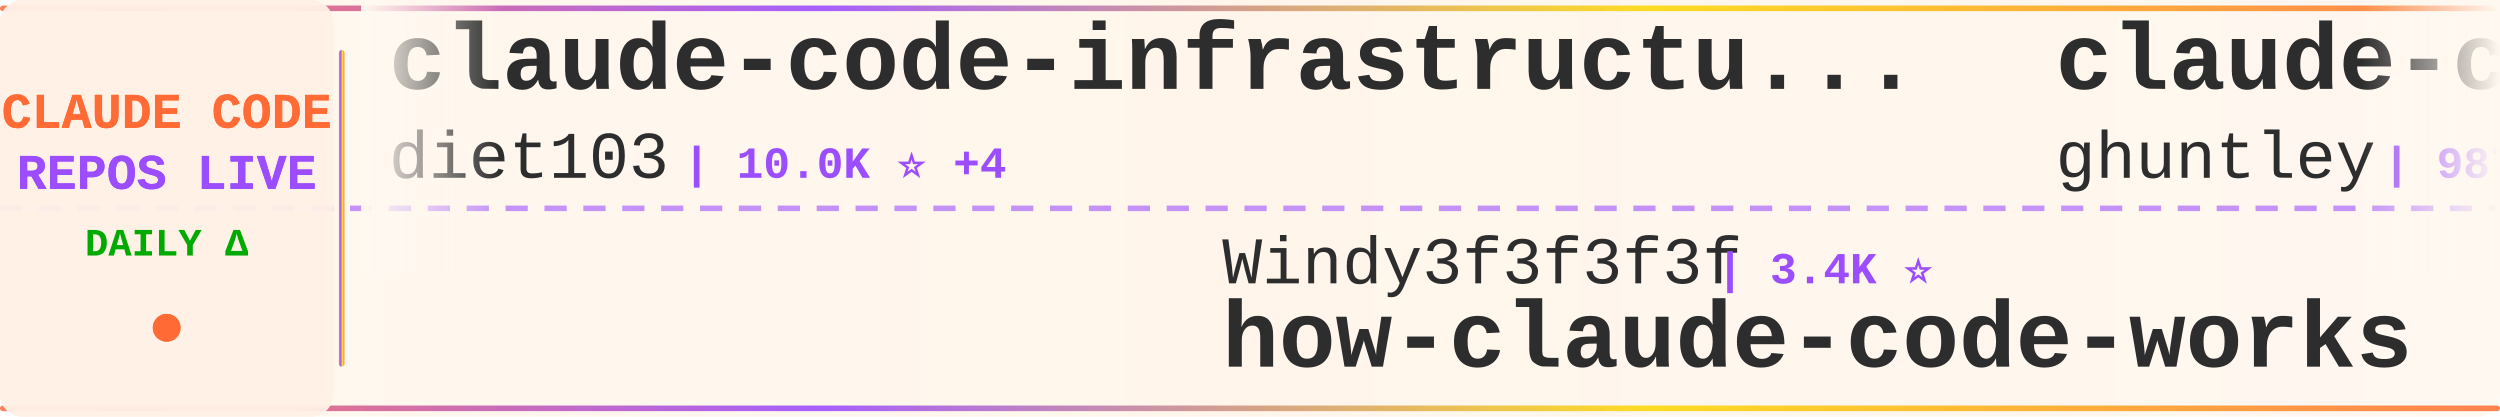
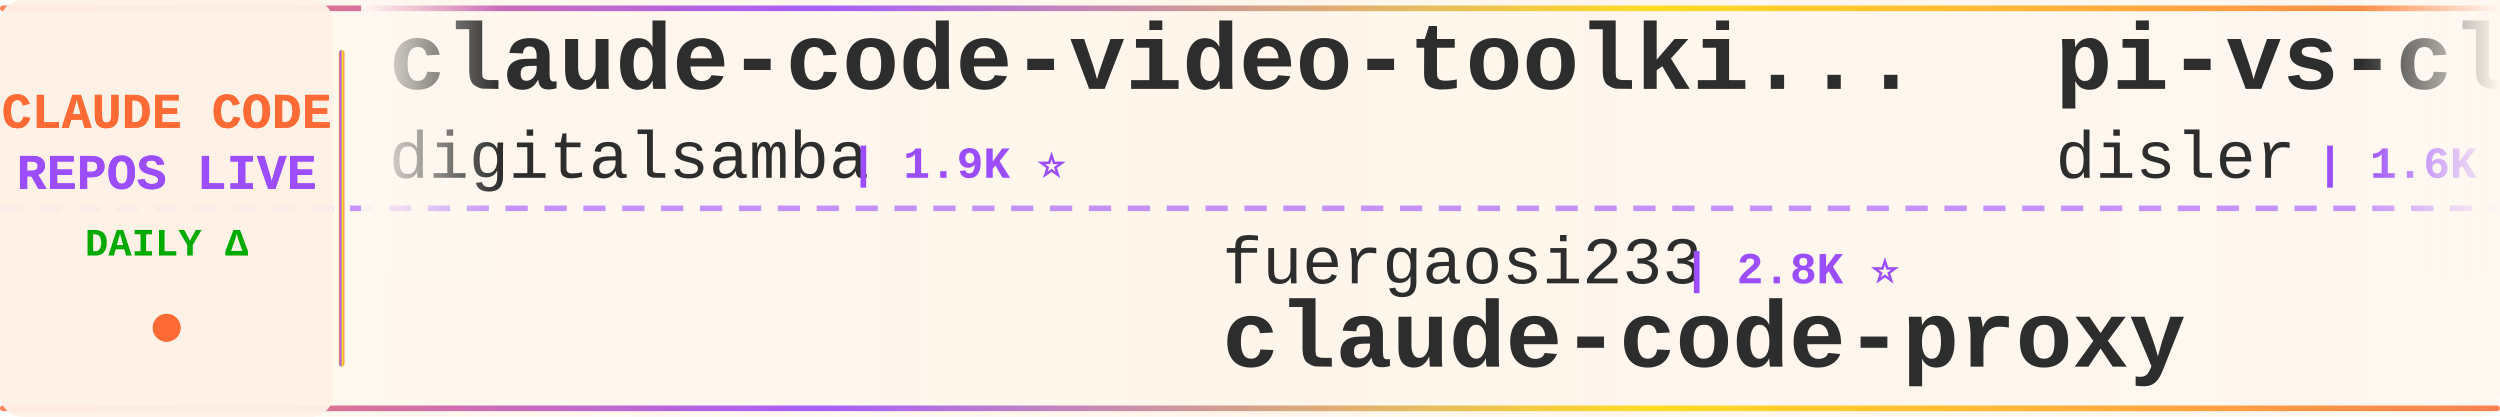
<svg xmlns="http://www.w3.org/2000/svg" width="900" height="150">
  <defs>
    <linearGradient id="tickerBg" x1="0%" y1="0%" x2="100%" y2="0%">
      <stop offset="0%" style="stop-color:#fff8f0;stop-opacity:0.98" />
      <stop offset="50%" style="stop-color:#fff5eb;stop-opacity:1" />
      <stop offset="100%" style="stop-color:#fff8f0;stop-opacity:0.98" />
    </linearGradient>
    <linearGradient id="borderGrad" x1="0%" y1="0%" x2="100%" y2="0%">
      <stop offset="0%" style="stop-color:#FF6B35;stop-opacity:0.85">
        <animate attributeName="stop-opacity" values="0.85;1;0.85" dur="2s" repeatCount="indefinite" />
      </stop>
      <stop offset="33%" style="stop-color:#9C4EFF;stop-opacity:0.9">
        <animate attributeName="stop-opacity" values="0.9;1;0.9" dur="2.2s" repeatCount="indefinite" />
      </stop>
      <stop offset="66%" style="stop-color:#FFD700;stop-opacity:0.85">
        <animate attributeName="stop-opacity" values="0.85;1;0.85" dur="1.8s" repeatCount="indefinite" />
      </stop>
      <stop offset="100%" style="stop-color:#FF6B35;stop-opacity:0.85">
        <animate attributeName="stop-opacity" values="0.85;1;0.85" dur="2s" repeatCount="indefinite" />
      </stop>
    </linearGradient>
    <filter id="textGlow">
      <feGaussianBlur stdDeviation="0.15" result="coloredBlur" />
      <feMerge>
        <feMergeNode in="coloredBlur" />
        <feMergeNode in="SourceGraphic" />
      </feMerge>
    </filter>
    <filter id="metricGlow">
      <feGaussianBlur stdDeviation="0.2" result="coloredBlur" />
      <feMerge>
        <feMergeNode in="coloredBlur" />
        <feMergeNode in="SourceGraphic" />
      </feMerge>
    </filter>
    <linearGradient id="leftFade" x1="0%" y1="0%" x2="100%" y2="0%">
      <stop offset="0%" style="stop-color:#fff8f0;stop-opacity:1" />
      <stop offset="100%" style="stop-color:#fff8f0;stop-opacity:0" />
    </linearGradient>
    <linearGradient id="rightFade" x1="0%" y1="0%" x2="100%" y2="0%">
      <stop offset="0%" style="stop-color:#fff8f0;stop-opacity:0" />
      <stop offset="100%" style="stop-color:#fff8f0;stop-opacity:1" />
    </linearGradient>
  </defs>
  <rect width="900" height="150" fill="url(#tickerBg)" rx="8" />
  <rect x="0" y="2" width="900" height="2" fill="url(#borderGrad)" rx="1" />
  <rect x="0" y="146" width="900" height="2" fill="url(#borderGrad)" rx="1" />
  <line x1="0" y1="75" x2="900" y2="75" stroke="#9C4EFF" stroke-width="2" stroke-dasharray="8 6" opacity="0.6" />
  <rect x="0" y="0" width="120" height="150" fill="#fff0e6" opacity="0.95" rx="8" />
  <text x="60" y="46" font-family="'Courier New', monospace" font-size="18" font-weight="bold" fill="#FF6B35" text-anchor="middle" filter="url(#textGlow)">
    CLAUDE CODE
  </text>
  <text x="60" y="68" font-family="'Courier New', monospace" font-size="18" font-weight="bold" fill="#9C4EFF" text-anchor="middle" filter="url(#textGlow)">
    REPOS LIVE
  </text>
  <text x="60" y="92" font-family="'Courier New', monospace" font-size="14" font-weight="bold" fill="#00aa00" text-anchor="middle">
    DAILY Δ
  </text>
  <circle cx="60" cy="118" r="5" fill="#FF6B35" filter="url(#metricGlow)">
    <animate attributeName="r" values="4;6;4" dur="1.5s" repeatCount="indefinite" />
    <animate attributeName="opacity" values="0.6;1;0.6" dur="1.5s" repeatCount="indefinite" />
  </circle>
  <rect x="122" y="18" width="2" height="114" fill="url(#borderGrad)" rx="1" />
  <clipPath id="tickerClip">
    <rect x="130" y="0" width="770" height="150" />
  </clipPath>
  <g clip-path="url(#tickerClip)">
    <g id="tickerItems">
      <animateTransform attributeName="transform" attributeType="XML" type="translate" from="0 0" to="-3000 0" dur="54s" repeatCount="indefinite" />
      <g transform="translate(0, 0)">
-         <text x="140" y="32" font-family="'Courier New', monospace" font-size="34" font-weight="bold" fill="#2d2d2d">claude-code-infrastructu...</text>
-         <text x="140" y="64" font-family="'Courier New', monospace" font-size="24" font-weight="normal" fill="#2d2d2d" opacity="1.0">diet103</text>
-         <text x="246" y="64" font-family="'Courier New', monospace" font-size="16" font-weight="bold" fill="#9C4EFF"> | 10.0K ⭐ +4</text>
+         <text x="140" y="32" font-family="'Courier New', monospace" font-size="34" font-weight="bold" fill="#2d2d2d">claude-code-video-toolki...</text>
+         <text x="140" y="64" font-family="'Courier New', monospace" font-size="24" font-weight="normal" fill="#2d2d2d" opacity="1.0">digitalsamba</text>
+         <text x="306" y="64" font-family="'Courier New', monospace" font-size="16" font-weight="bold" fill="#9C4EFF"> | 1.9K ⭐</text>
      </g>
      <g transform="translate(300, 0)">
-         <text x="140" y="102" font-family="'Courier New', monospace" font-size="24" font-weight="normal" fill="#2d2d2d" opacity="1.0">Windy3f3f3f3f</text>
-         <text x="318" y="102" font-family="'Courier New', monospace" font-size="16" font-weight="bold" fill="#9C4EFF"> | 3.4K ⭐</text>
-         <text x="140" y="132" font-family="'Courier New', monospace" font-size="34" font-weight="bold" fill="#2d2d2d">how-claude-code-works</text>
+         <text x="140" y="102" font-family="'Courier New', monospace" font-size="24" font-weight="normal" fill="#2d2d2d" opacity="1.0">fuergaosi233</text>
+         <text x="306" y="102" font-family="'Courier New', monospace" font-size="16" font-weight="bold" fill="#9C4EFF"> | 2.8K ⭐</text>
+         <text x="140" y="132" font-family="'Courier New', monospace" font-size="34" font-weight="bold" fill="#2d2d2d">claude-code-proxy</text>
      </g>
      <g transform="translate(600, 0)">
-         <text x="140" y="32" font-family="'Courier New', monospace" font-size="34" font-weight="bold" fill="#2d2d2d">claude-code-source-code-...</text>
-         <text x="140" y="64" font-family="'Courier New', monospace" font-size="24" font-weight="normal" fill="#2d2d2d" opacity="1.0">ghuntley</text>
-         <text x="258" y="64" font-family="'Courier New', monospace" font-size="16" font-weight="bold" fill="#9C4EFF"> | 987 ⭐</text>
+         <text x="140" y="32" font-family="'Courier New', monospace" font-size="34" font-weight="bold" fill="#2d2d2d">pi-vs-claude-code</text>
+         <text x="140" y="64" font-family="'Courier New', monospace" font-size="24" font-weight="normal" fill="#2d2d2d" opacity="1.0">disler</text>
+         <text x="234" y="64" font-family="'Courier New', monospace" font-size="16" font-weight="bold" fill="#9C4EFF"> | 1.6K ⭐</text>
      </g>
      <g transform="translate(900, 0)">
-         <text x="140" y="102" font-family="'Courier New', monospace" font-size="24" font-weight="normal" fill="#2d2d2d" opacity="1.0">Cranot</text>
-         <text x="234" y="102" font-family="'Courier New', monospace" font-size="16" font-weight="bold" fill="#9C4EFF"> | 2.9K ⭐</text>
-         <text x="140" y="132" font-family="'Courier New', monospace" font-size="34" font-weight="bold" fill="#2d2d2d">claude-code-guide</text>
+         <text x="140" y="102" font-family="'Courier New', monospace" font-size="24" font-weight="normal" fill="#2d2d2d" opacity="1.0">Donchitos</text>
+         <text x="270" y="102" font-family="'Courier New', monospace" font-size="16" font-weight="bold" fill="#9C4EFF"> | 23.6K ⭐</text>
+         <text x="140" y="132" font-family="'Courier New', monospace" font-size="34" font-weight="bold" fill="#2d2d2d">Claude-Code-Game-Studios</text>
      </g>
      <g transform="translate(1200, 0)">
+         <text x="140" y="32" font-family="'Courier New', monospace" font-size="34" font-weight="bold" fill="#2d2d2d">claude-code-action</text>
+         <text x="140" y="64" font-family="'Courier New', monospace" font-size="24" font-weight="normal" fill="#2d2d2d" opacity="1.0">anthropics</text>
+         <text x="282" y="64" font-family="'Courier New', monospace" font-size="16" font-weight="bold" fill="#9C4EFF"> | 8.5K ⭐ +2</text>
+       </g>
+       <g transform="translate(1500, 0)">
+         <text x="140" y="102" font-family="'Courier New', monospace" font-size="24" font-weight="normal" fill="#2d2d2d" opacity="1.0">rohitg00</text>
+         <text x="258" y="102" font-family="'Courier New', monospace" font-size="16" font-weight="bold" fill="#9C4EFF"> | 2.4K ⭐ -1</text>
+         <text x="140" y="132" font-family="'Courier New', monospace" font-size="34" font-weight="bold" fill="#2d2d2d">awesome-claude-code-tool...</text>
+       </g>
+       <g transform="translate(1800, 0)">
        <text x="140" y="32" font-family="'Courier New', monospace" font-size="34" font-weight="bold" fill="#2d2d2d">claude-coder</text>
        <text x="140" y="64" font-family="'Courier New', monospace" font-size="24" font-weight="normal" fill="#2d2d2d" opacity="1.0">kodu-ai</text>
-         <text x="246" y="64" font-family="'Courier New', monospace" font-size="16" font-weight="bold" fill="#9C4EFF"> | 5.2K ⭐</text>
-       </g>
-       <g transform="translate(1500, 0)">
-         <text x="140" y="102" font-family="'Courier New', monospace" font-size="24" font-weight="normal" fill="#2d2d2d" opacity="1.0">Piebald-AI</text>
-         <text x="282" y="102" font-family="'Courier New', monospace" font-size="16" font-weight="bold" fill="#9C4EFF"> | 12.1K ⭐</text>
-         <text x="140" y="132" font-family="'Courier New', monospace" font-size="34" font-weight="bold" fill="#2d2d2d">claude-code-system-promp...</text>
-       </g>
-       <g transform="translate(1800, 0)">
-         <text x="140" y="32" font-family="'Courier New', monospace" font-size="34" font-weight="bold" fill="#2d2d2d">claude-code-source</text>
-         <text x="140" y="64" font-family="'Courier New', monospace" font-size="24" font-weight="normal" fill="#2d2d2d" opacity="1.0">hangsman</text>
-         <text x="258" y="64" font-family="'Courier New', monospace" font-size="16" font-weight="bold" fill="#9C4EFF"> | 790 ⭐</text>
+         <text x="246" y="64" font-family="'Courier New', monospace" font-size="16" font-weight="bold" fill="#9C4EFF"> | 5.2K ⭐ -1</text>
      </g>
      <g transform="translate(2100, 0)">
-         <text x="140" y="102" font-family="'Courier New', monospace" font-size="24" font-weight="normal" fill="#2d2d2d" opacity="1.0">ChinaSiro</text>
-         <text x="270" y="102" font-family="'Courier New', monospace" font-size="16" font-weight="bold" fill="#9C4EFF"> | 9.6K ⭐ -1</text>
-         <text x="140" y="132" font-family="'Courier New', monospace" font-size="34" font-weight="bold" fill="#2d2d2d">claude-code-sourcemap</text>
+         <text x="140" y="102" font-family="'Courier New', monospace" font-size="24" font-weight="normal" fill="#2d2d2d" opacity="1.0">1rgs</text>
+         <text x="210" y="102" font-family="'Courier New', monospace" font-size="16" font-weight="bold" fill="#9C4EFF"> | 3.7K ⭐ -1</text>
+         <text x="140" y="132" font-family="'Courier New', monospace" font-size="34" font-weight="bold" fill="#2d2d2d">claude-code-proxy</text>
      </g>
      <g transform="translate(2400, 0)">
-         <text x="140" y="32" font-family="'Courier New', monospace" font-size="34" font-weight="bold" fill="#2d2d2d">claude-code-source</text>
-         <text x="140" y="64" font-family="'Courier New', monospace" font-size="24" font-weight="normal" fill="#2d2d2d" opacity="1.0">JrCx7scC</text>
-         <text x="258" y="64" font-family="'Courier New', monospace" font-size="16" font-weight="bold" fill="#9C4EFF"> | 371 ⭐</text>
+         <text x="140" y="32" font-family="'Courier New', monospace" font-size="34" font-weight="bold" fill="#2d2d2d">claude_code_src</text>
+         <text x="140" y="64" font-family="'Courier New', monospace" font-size="24" font-weight="normal" fill="#2d2d2d" opacity="1.0">ponponon</text>
+         <text x="258" y="64" font-family="'Courier New', monospace" font-size="16" font-weight="bold" fill="#9C4EFF"> | 2.3K ⭐</text>
      </g>
      <g transform="translate(2700, 0)">
-         <text x="140" y="102" font-family="'Courier New', monospace" font-size="24" font-weight="normal" fill="#2d2d2d" opacity="1.0">lorryjovens-hub</text>
-         <text x="342" y="102" font-family="'Courier New', monospace" font-size="16" font-weight="bold" fill="#9C4EFF"> | 1.7K ⭐</text>
-         <text x="140" y="132" font-family="'Courier New', monospace" font-size="34" font-weight="bold" fill="#2d2d2d">claude-code-rust</text>
+         <text x="140" y="102" font-family="'Courier New', monospace" font-size="24" font-weight="normal" fill="#2d2d2d" opacity="1.0">simonw</text>
+         <text x="234" y="102" font-family="'Courier New', monospace" font-size="16" font-weight="bold" fill="#9C4EFF"> | 1.6K ⭐ +1</text>
+         <text x="140" y="132" font-family="'Courier New', monospace" font-size="34" font-weight="bold" fill="#2d2d2d">claude-code-transcripts</text>
      </g>
      <g transform="translate(3000, 0)">
-         <text x="140" y="32" font-family="'Courier New', monospace" font-size="34" font-weight="bold" fill="#2d2d2d">claude-code-infrastructu...</text>
-         <text x="140" y="64" font-family="'Courier New', monospace" font-size="24" font-weight="normal" fill="#2d2d2d" opacity="1.0">diet103</text>
-         <text x="246" y="64" font-family="'Courier New', monospace" font-size="16" font-weight="bold" fill="#9C4EFF"> | 10.0K ⭐ +4</text>
+         <text x="140" y="32" font-family="'Courier New', monospace" font-size="34" font-weight="bold" fill="#2d2d2d">claude-code-video-toolki...</text>
+         <text x="140" y="64" font-family="'Courier New', monospace" font-size="24" font-weight="normal" fill="#2d2d2d" opacity="1.0">digitalsamba</text>
+         <text x="306" y="64" font-family="'Courier New', monospace" font-size="16" font-weight="bold" fill="#9C4EFF"> | 1.9K ⭐</text>
      </g>
      <g transform="translate(3300, 0)">
-         <text x="140" y="102" font-family="'Courier New', monospace" font-size="24" font-weight="normal" fill="#2d2d2d" opacity="1.0">Windy3f3f3f3f</text>
-         <text x="318" y="102" font-family="'Courier New', monospace" font-size="16" font-weight="bold" fill="#9C4EFF"> | 3.4K ⭐</text>
-         <text x="140" y="132" font-family="'Courier New', monospace" font-size="34" font-weight="bold" fill="#2d2d2d">how-claude-code-works</text>
+         <text x="140" y="102" font-family="'Courier New', monospace" font-size="24" font-weight="normal" fill="#2d2d2d" opacity="1.0">fuergaosi233</text>
+         <text x="306" y="102" font-family="'Courier New', monospace" font-size="16" font-weight="bold" fill="#9C4EFF"> | 2.8K ⭐</text>
+         <text x="140" y="132" font-family="'Courier New', monospace" font-size="34" font-weight="bold" fill="#2d2d2d">claude-code-proxy</text>
      </g>
      <g transform="translate(3600, 0)">
-         <text x="140" y="32" font-family="'Courier New', monospace" font-size="34" font-weight="bold" fill="#2d2d2d">claude-code-source-code-...</text>
-         <text x="140" y="64" font-family="'Courier New', monospace" font-size="24" font-weight="normal" fill="#2d2d2d" opacity="1.0">ghuntley</text>
-         <text x="258" y="64" font-family="'Courier New', monospace" font-size="16" font-weight="bold" fill="#9C4EFF"> | 987 ⭐</text>
+         <text x="140" y="32" font-family="'Courier New', monospace" font-size="34" font-weight="bold" fill="#2d2d2d">pi-vs-claude-code</text>
+         <text x="140" y="64" font-family="'Courier New', monospace" font-size="24" font-weight="normal" fill="#2d2d2d" opacity="1.0">disler</text>
+         <text x="234" y="64" font-family="'Courier New', monospace" font-size="16" font-weight="bold" fill="#9C4EFF"> | 1.6K ⭐</text>
      </g>
      <g transform="translate(3900, 0)">
-         <text x="140" y="102" font-family="'Courier New', monospace" font-size="24" font-weight="normal" fill="#2d2d2d" opacity="1.0">Cranot</text>
-         <text x="234" y="102" font-family="'Courier New', monospace" font-size="16" font-weight="bold" fill="#9C4EFF"> | 2.9K ⭐</text>
-         <text x="140" y="132" font-family="'Courier New', monospace" font-size="34" font-weight="bold" fill="#2d2d2d">claude-code-guide</text>
+         <text x="140" y="102" font-family="'Courier New', monospace" font-size="24" font-weight="normal" fill="#2d2d2d" opacity="1.0">Donchitos</text>
+         <text x="270" y="102" font-family="'Courier New', monospace" font-size="16" font-weight="bold" fill="#9C4EFF"> | 23.6K ⭐</text>
+         <text x="140" y="132" font-family="'Courier New', monospace" font-size="34" font-weight="bold" fill="#2d2d2d">Claude-Code-Game-Studios</text>
      </g>
    </g>
  </g>
  <rect x="130" y="0" width="50" height="100" fill="url(#leftFade)" />
  <rect x="850" y="0" width="50" height="100" fill="url(#rightFade)" />
</svg>
